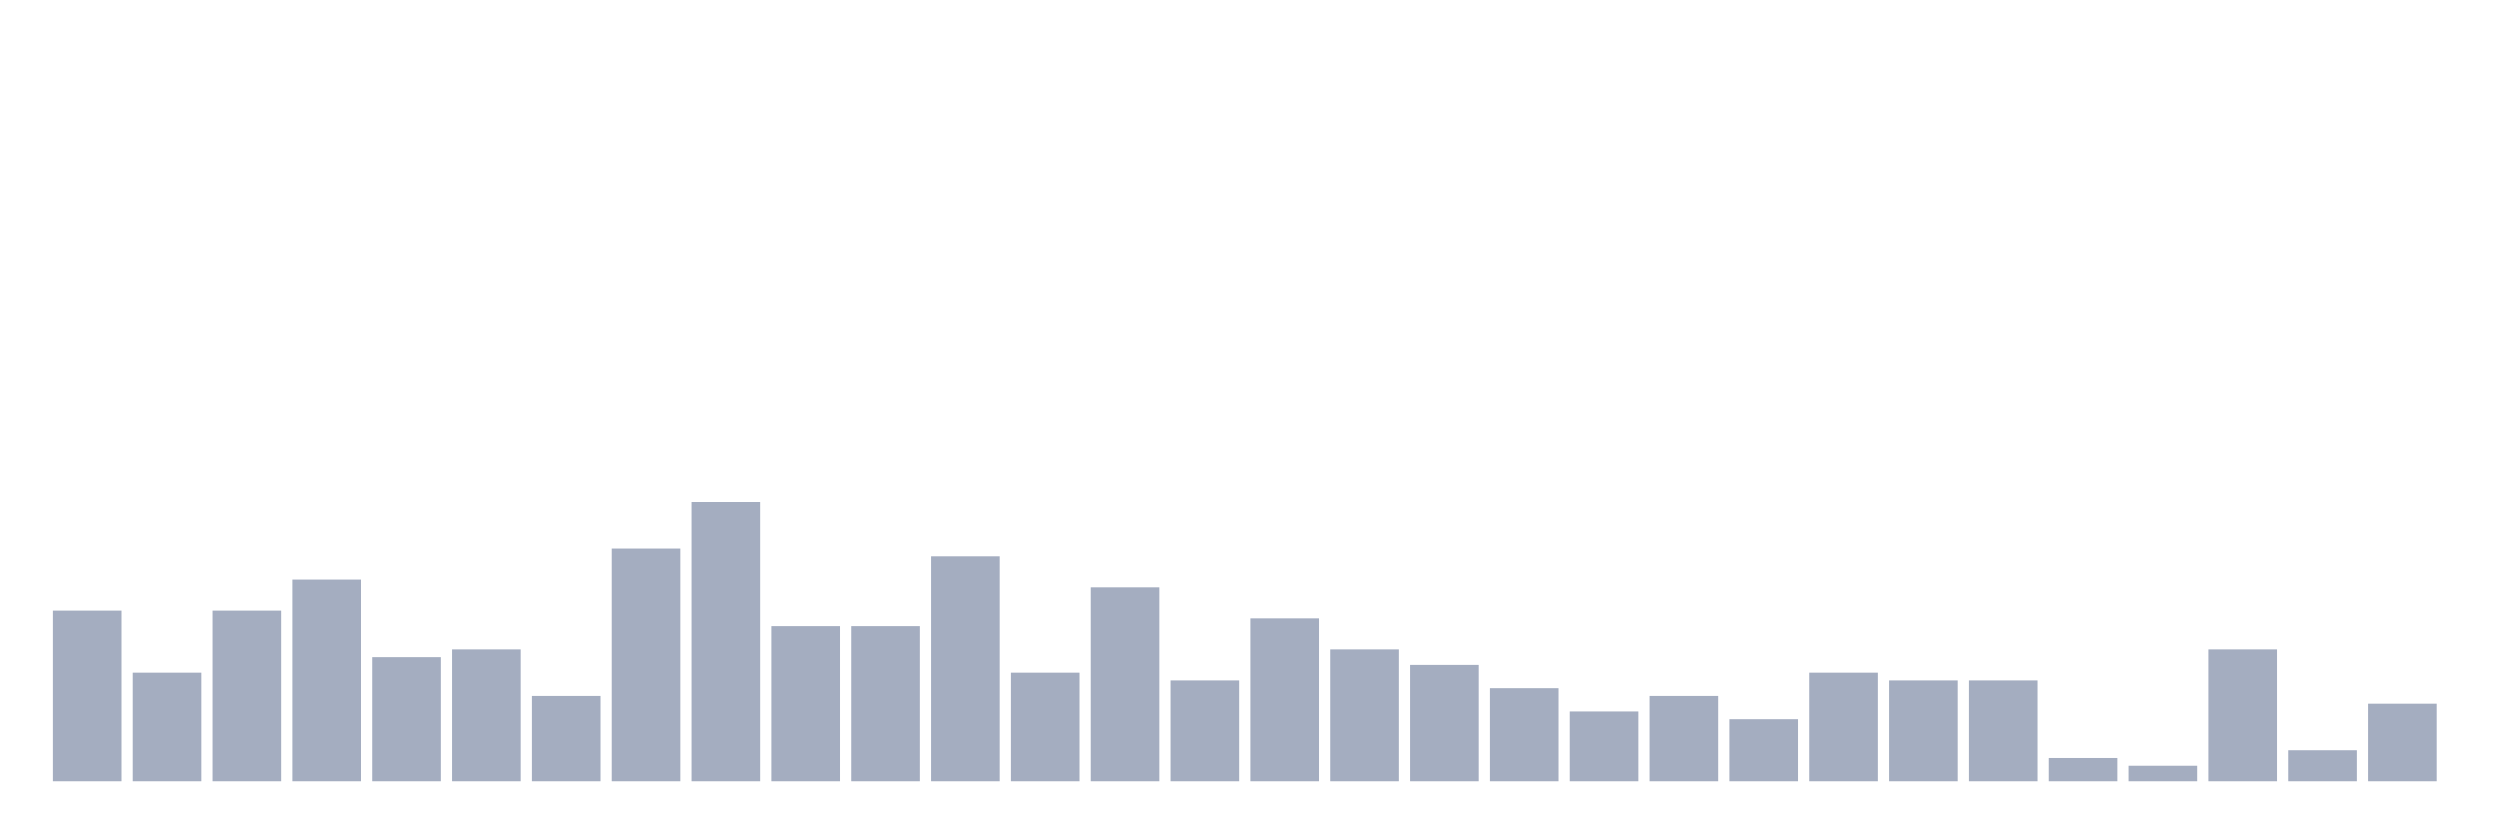
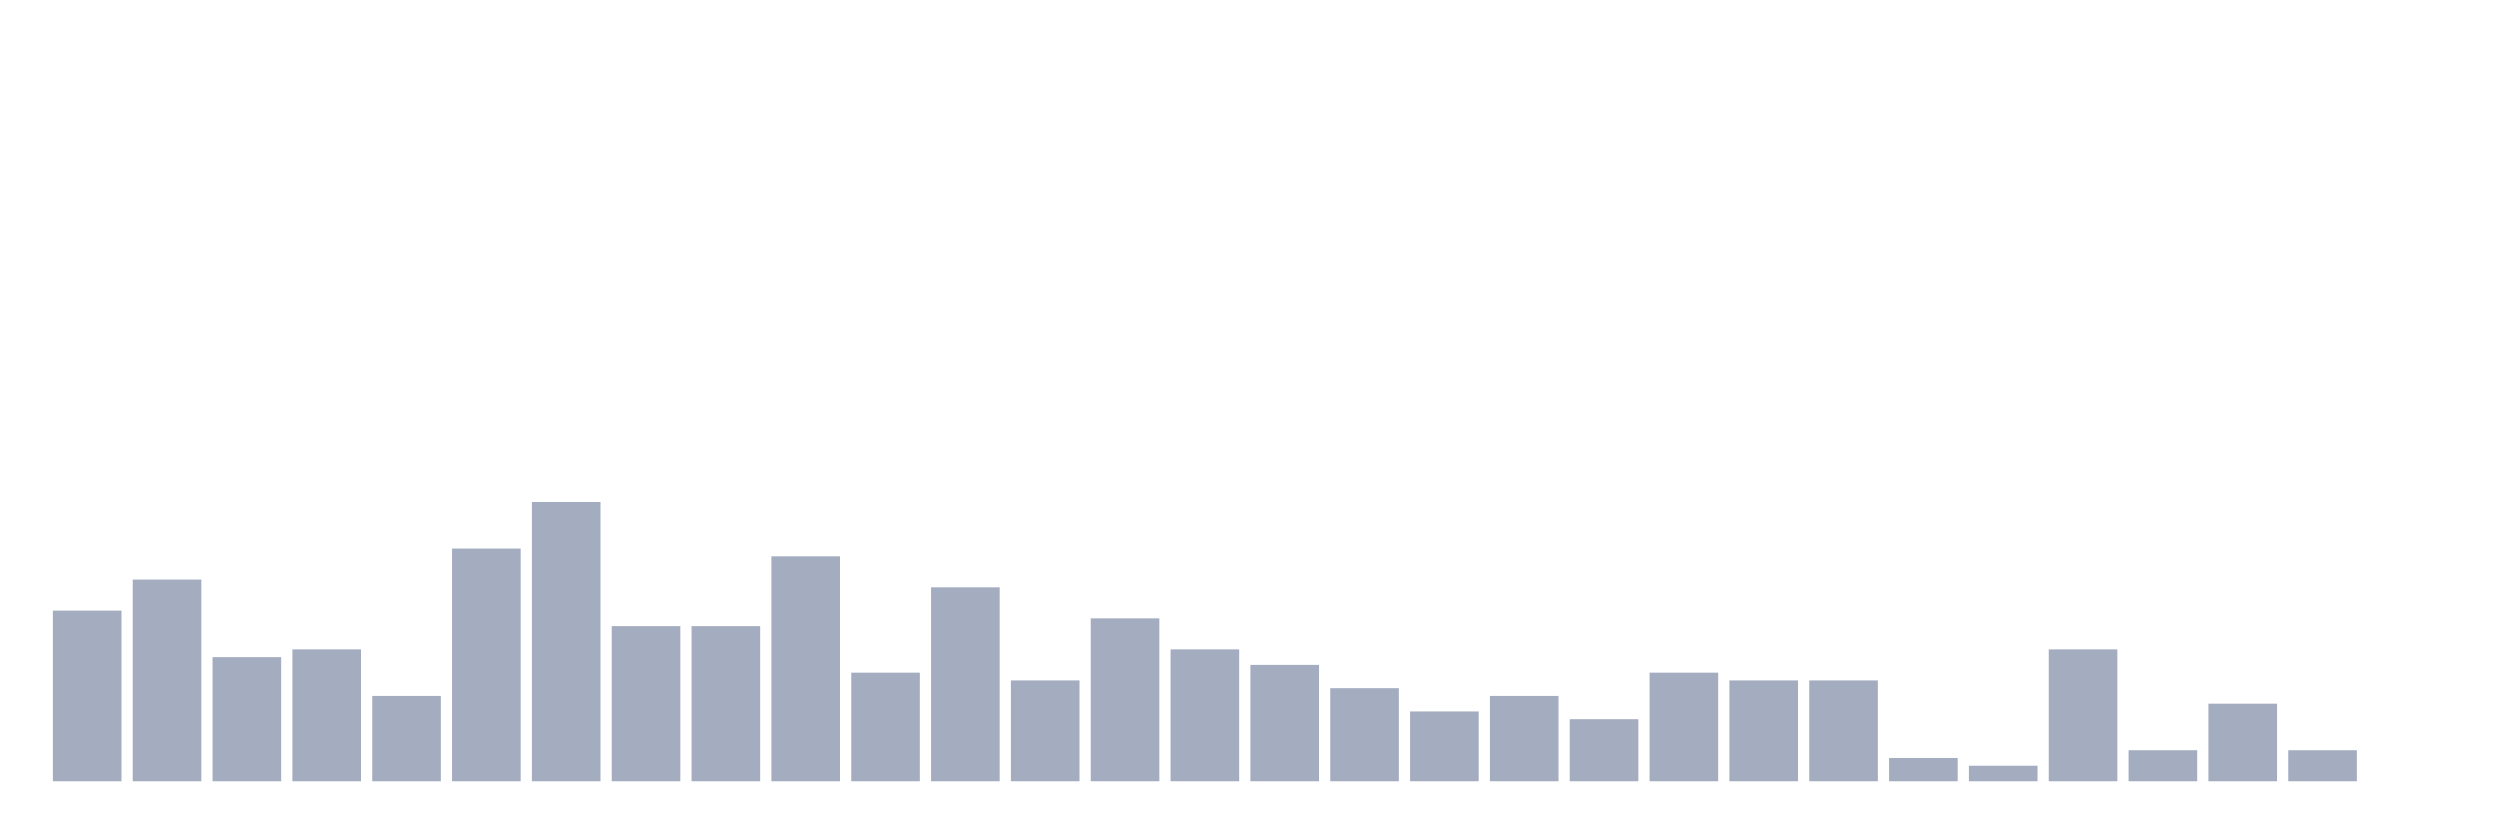
<svg xmlns="http://www.w3.org/2000/svg" viewBox="0 0 480 160">
  <g transform="translate(10,10)">
    <rect class="bar" x="0.153" width="13.175" y="107.234" height="32.766" fill="rgb(164,173,192)" />
-     <rect class="bar" x="15.482" width="13.175" y="119.149" height="20.851" fill="rgb(164,173,192)" />
-     <rect class="bar" x="30.81" width="13.175" y="107.234" height="32.766" fill="rgb(164,173,192)" />
-     <rect class="bar" x="46.138" width="13.175" y="101.277" height="38.723" fill="rgb(164,173,192)" />
-     <rect class="bar" x="61.466" width="13.175" y="116.17" height="23.83" fill="rgb(164,173,192)" />
-     <rect class="bar" x="76.794" width="13.175" y="114.681" height="25.319" fill="rgb(164,173,192)" />
-     <rect class="bar" x="92.123" width="13.175" y="123.617" height="16.383" fill="rgb(164,173,192)" />
-     <rect class="bar" x="107.451" width="13.175" y="95.319" height="44.681" fill="rgb(164,173,192)" />
-     <rect class="bar" x="122.779" width="13.175" y="86.383" height="53.617" fill="rgb(164,173,192)" />
-     <rect class="bar" x="138.107" width="13.175" y="110.213" height="29.787" fill="rgb(164,173,192)" />
-     <rect class="bar" x="153.436" width="13.175" y="110.213" height="29.787" fill="rgb(164,173,192)" />
-     <rect class="bar" x="168.764" width="13.175" y="96.809" height="43.191" fill="rgb(164,173,192)" />
-     <rect class="bar" x="184.092" width="13.175" y="119.149" height="20.851" fill="rgb(164,173,192)" />
-     <rect class="bar" x="199.42" width="13.175" y="102.766" height="37.234" fill="rgb(164,173,192)" />
-     <rect class="bar" x="214.748" width="13.175" y="120.638" height="19.362" fill="rgb(164,173,192)" />
-     <rect class="bar" x="230.077" width="13.175" y="108.723" height="31.277" fill="rgb(164,173,192)" />
-     <rect class="bar" x="245.405" width="13.175" y="114.681" height="25.319" fill="rgb(164,173,192)" />
-     <rect class="bar" x="260.733" width="13.175" y="117.66" height="22.34" fill="rgb(164,173,192)" />
-     <rect class="bar" x="276.061" width="13.175" y="122.128" height="17.872" fill="rgb(164,173,192)" />
-     <rect class="bar" x="291.39" width="13.175" y="126.596" height="13.404" fill="rgb(164,173,192)" />
-     <rect class="bar" x="306.718" width="13.175" y="123.617" height="16.383" fill="rgb(164,173,192)" />
-     <rect class="bar" x="322.046" width="13.175" y="128.085" height="11.915" fill="rgb(164,173,192)" />
-     <rect class="bar" x="337.374" width="13.175" y="119.149" height="20.851" fill="rgb(164,173,192)" />
-     <rect class="bar" x="352.702" width="13.175" y="120.638" height="19.362" fill="rgb(164,173,192)" />
-     <rect class="bar" x="368.031" width="13.175" y="120.638" height="19.362" fill="rgb(164,173,192)" />
-     <rect class="bar" x="383.359" width="13.175" y="135.532" height="4.468" fill="rgb(164,173,192)" />
-     <rect class="bar" x="398.687" width="13.175" y="137.021" height="2.979" fill="rgb(164,173,192)" />
-     <rect class="bar" x="414.015" width="13.175" y="114.681" height="25.319" fill="rgb(164,173,192)" />
+     <rect class="bar" x="15.482" width="13.175" y="101.277" height="38.723" fill="rgb(164,173,192)" />
+     <rect class="bar" x="30.81" width="13.175" y="116.17" height="23.83" fill="rgb(164,173,192)" />
+     <rect class="bar" x="46.138" width="13.175" y="114.681" height="25.319" fill="rgb(164,173,192)" />
+     <rect class="bar" x="61.466" width="13.175" y="123.617" height="16.383" fill="rgb(164,173,192)" />
+     <rect class="bar" x="76.794" width="13.175" y="95.319" height="44.681" fill="rgb(164,173,192)" />
+     <rect class="bar" x="92.123" width="13.175" y="86.383" height="53.617" fill="rgb(164,173,192)" />
+     <rect class="bar" x="107.451" width="13.175" y="110.213" height="29.787" fill="rgb(164,173,192)" />
+     <rect class="bar" x="122.779" width="13.175" y="110.213" height="29.787" fill="rgb(164,173,192)" />
+     <rect class="bar" x="138.107" width="13.175" y="96.809" height="43.191" fill="rgb(164,173,192)" />
+     <rect class="bar" x="153.436" width="13.175" y="119.149" height="20.851" fill="rgb(164,173,192)" />
+     <rect class="bar" x="168.764" width="13.175" y="102.766" height="37.234" fill="rgb(164,173,192)" />
+     <rect class="bar" x="184.092" width="13.175" y="120.638" height="19.362" fill="rgb(164,173,192)" />
+     <rect class="bar" x="199.42" width="13.175" y="108.723" height="31.277" fill="rgb(164,173,192)" />
+     <rect class="bar" x="214.748" width="13.175" y="114.681" height="25.319" fill="rgb(164,173,192)" />
+     <rect class="bar" x="230.077" width="13.175" y="117.66" height="22.34" fill="rgb(164,173,192)" />
+     <rect class="bar" x="245.405" width="13.175" y="122.128" height="17.872" fill="rgb(164,173,192)" />
+     <rect class="bar" x="260.733" width="13.175" y="126.596" height="13.404" fill="rgb(164,173,192)" />
+     <rect class="bar" x="276.061" width="13.175" y="123.617" height="16.383" fill="rgb(164,173,192)" />
+     <rect class="bar" x="291.39" width="13.175" y="128.085" height="11.915" fill="rgb(164,173,192)" />
+     <rect class="bar" x="306.718" width="13.175" y="119.149" height="20.851" fill="rgb(164,173,192)" />
+     <rect class="bar" x="322.046" width="13.175" y="120.638" height="19.362" fill="rgb(164,173,192)" />
+     <rect class="bar" x="337.374" width="13.175" y="120.638" height="19.362" fill="rgb(164,173,192)" />
+     <rect class="bar" x="352.702" width="13.175" y="135.532" height="4.468" fill="rgb(164,173,192)" />
+     <rect class="bar" x="368.031" width="13.175" y="137.021" height="2.979" fill="rgb(164,173,192)" />
+     <rect class="bar" x="383.359" width="13.175" y="114.681" height="25.319" fill="rgb(164,173,192)" />
+     <rect class="bar" x="398.687" width="13.175" y="134.043" height="5.957" fill="rgb(164,173,192)" />
+     <rect class="bar" x="414.015" width="13.175" y="125.106" height="14.894" fill="rgb(164,173,192)" />
    <rect class="bar" x="429.344" width="13.175" y="134.043" height="5.957" fill="rgb(164,173,192)" />
-     <rect class="bar" x="444.672" width="13.175" y="125.106" height="14.894" fill="rgb(164,173,192)" />
+     <rect class="bar" x="444.672" width="13.175" y="140" height="0" fill="rgb(164,173,192)" />
  </g>
</svg>
